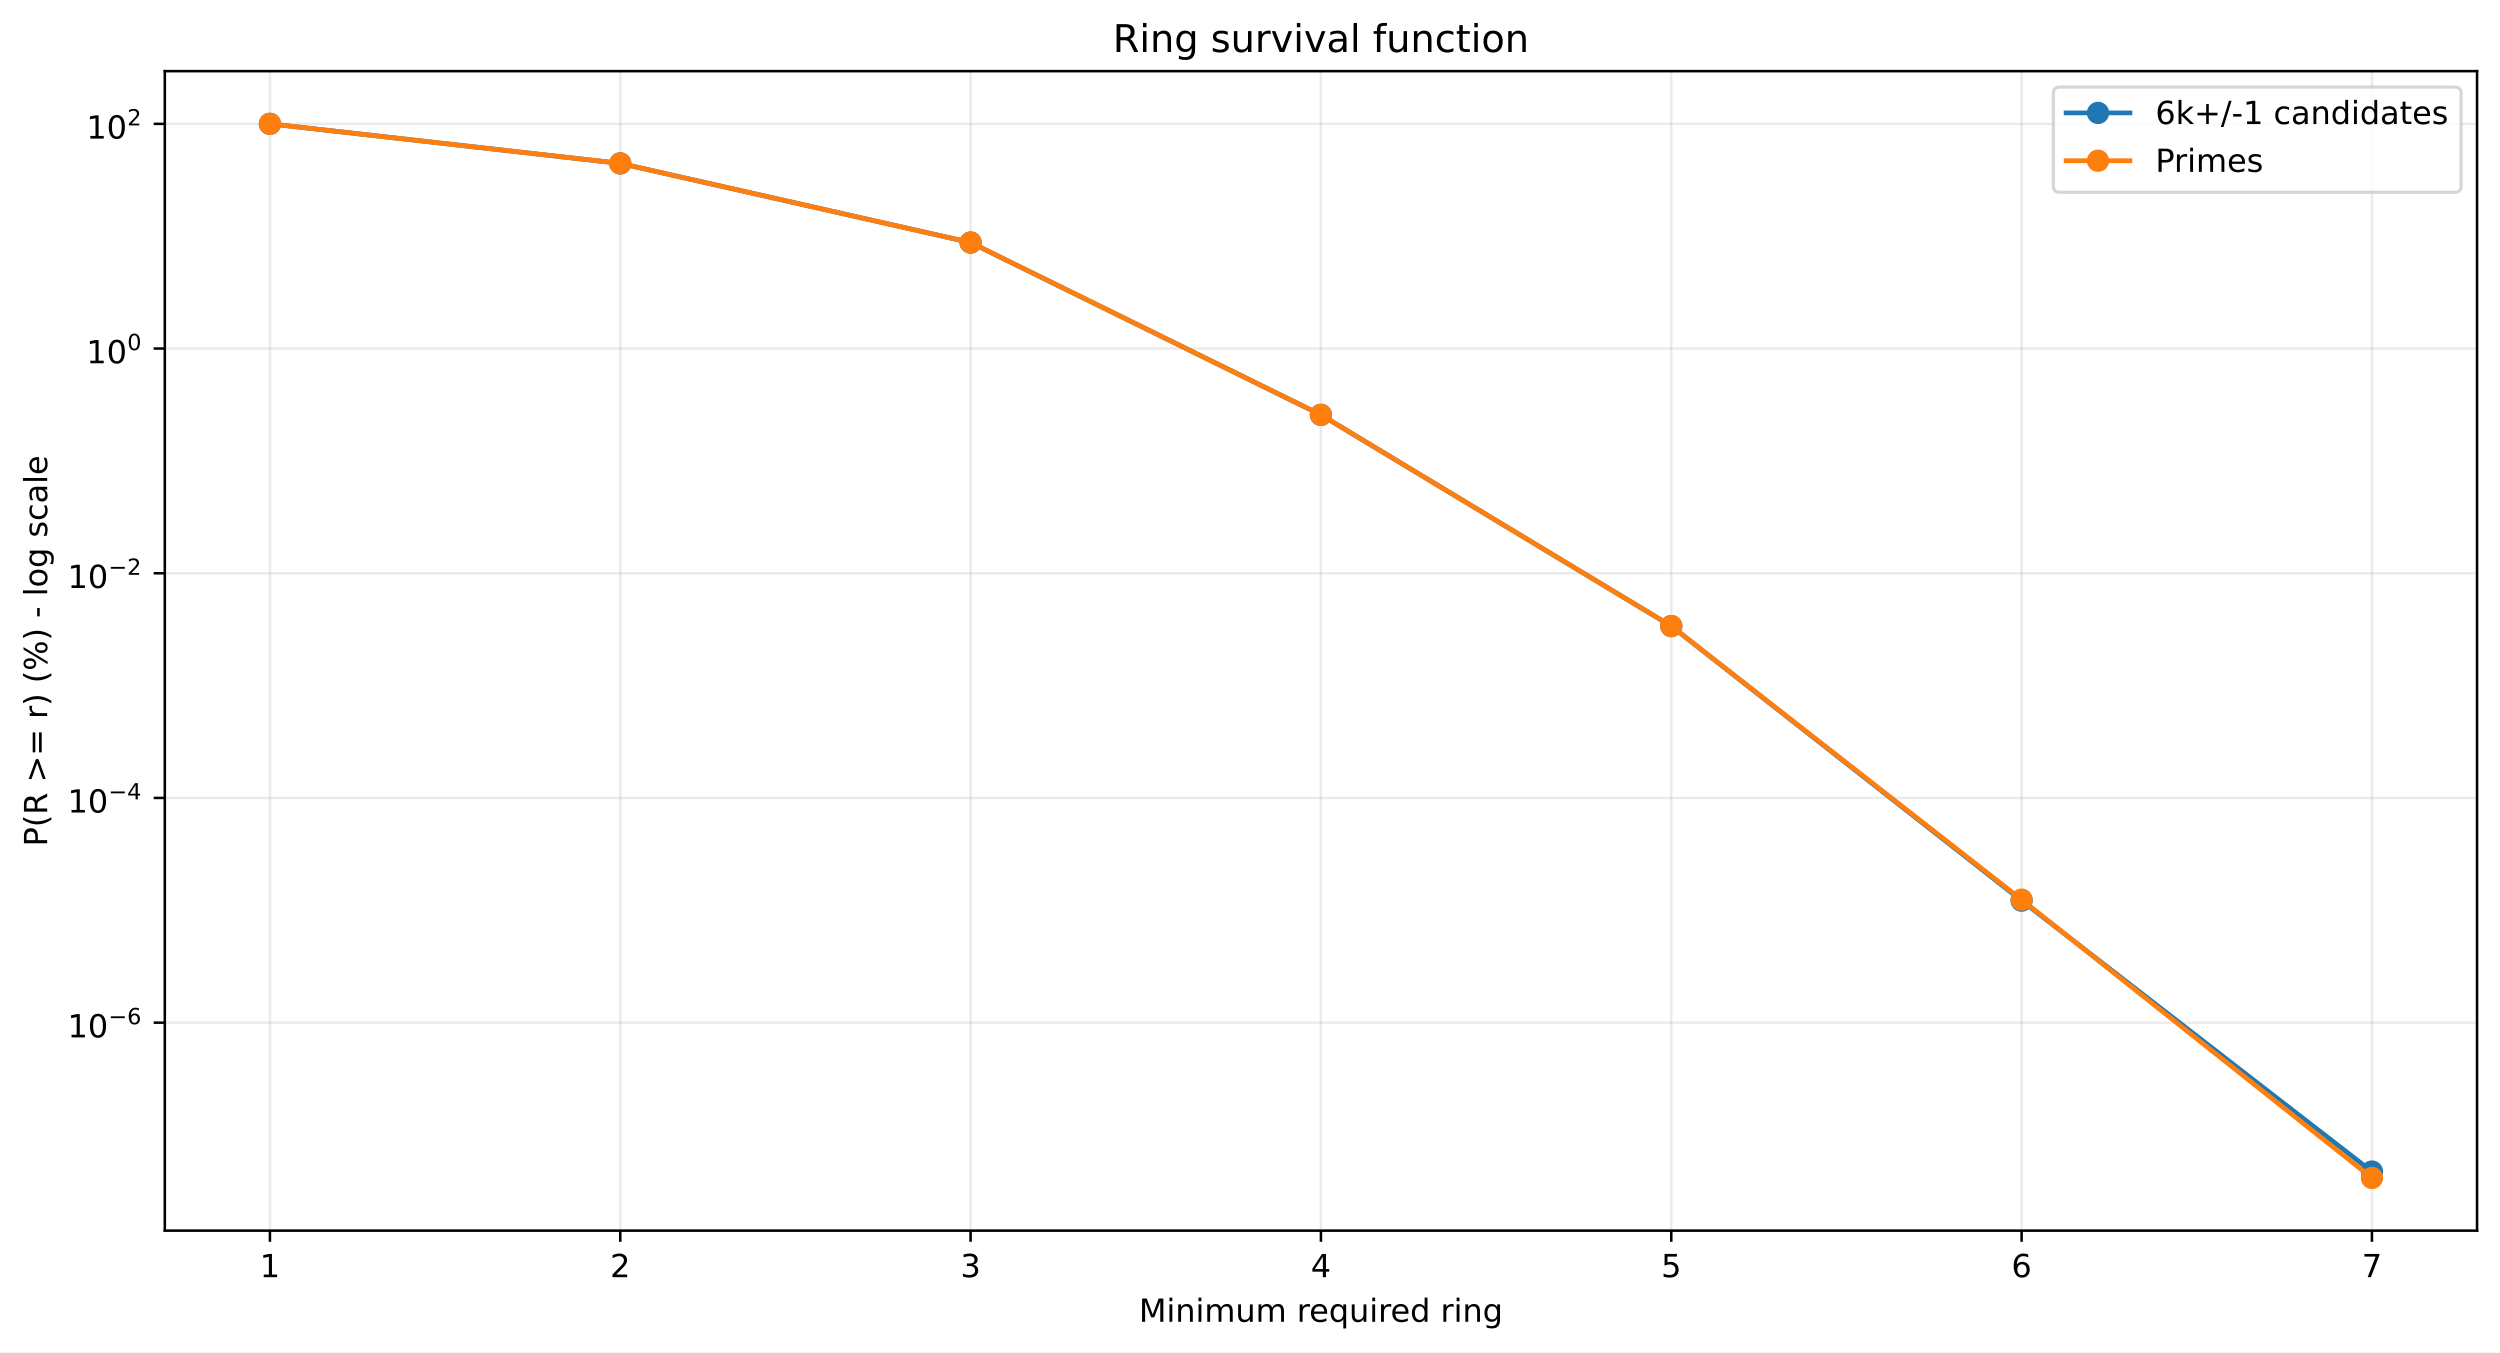
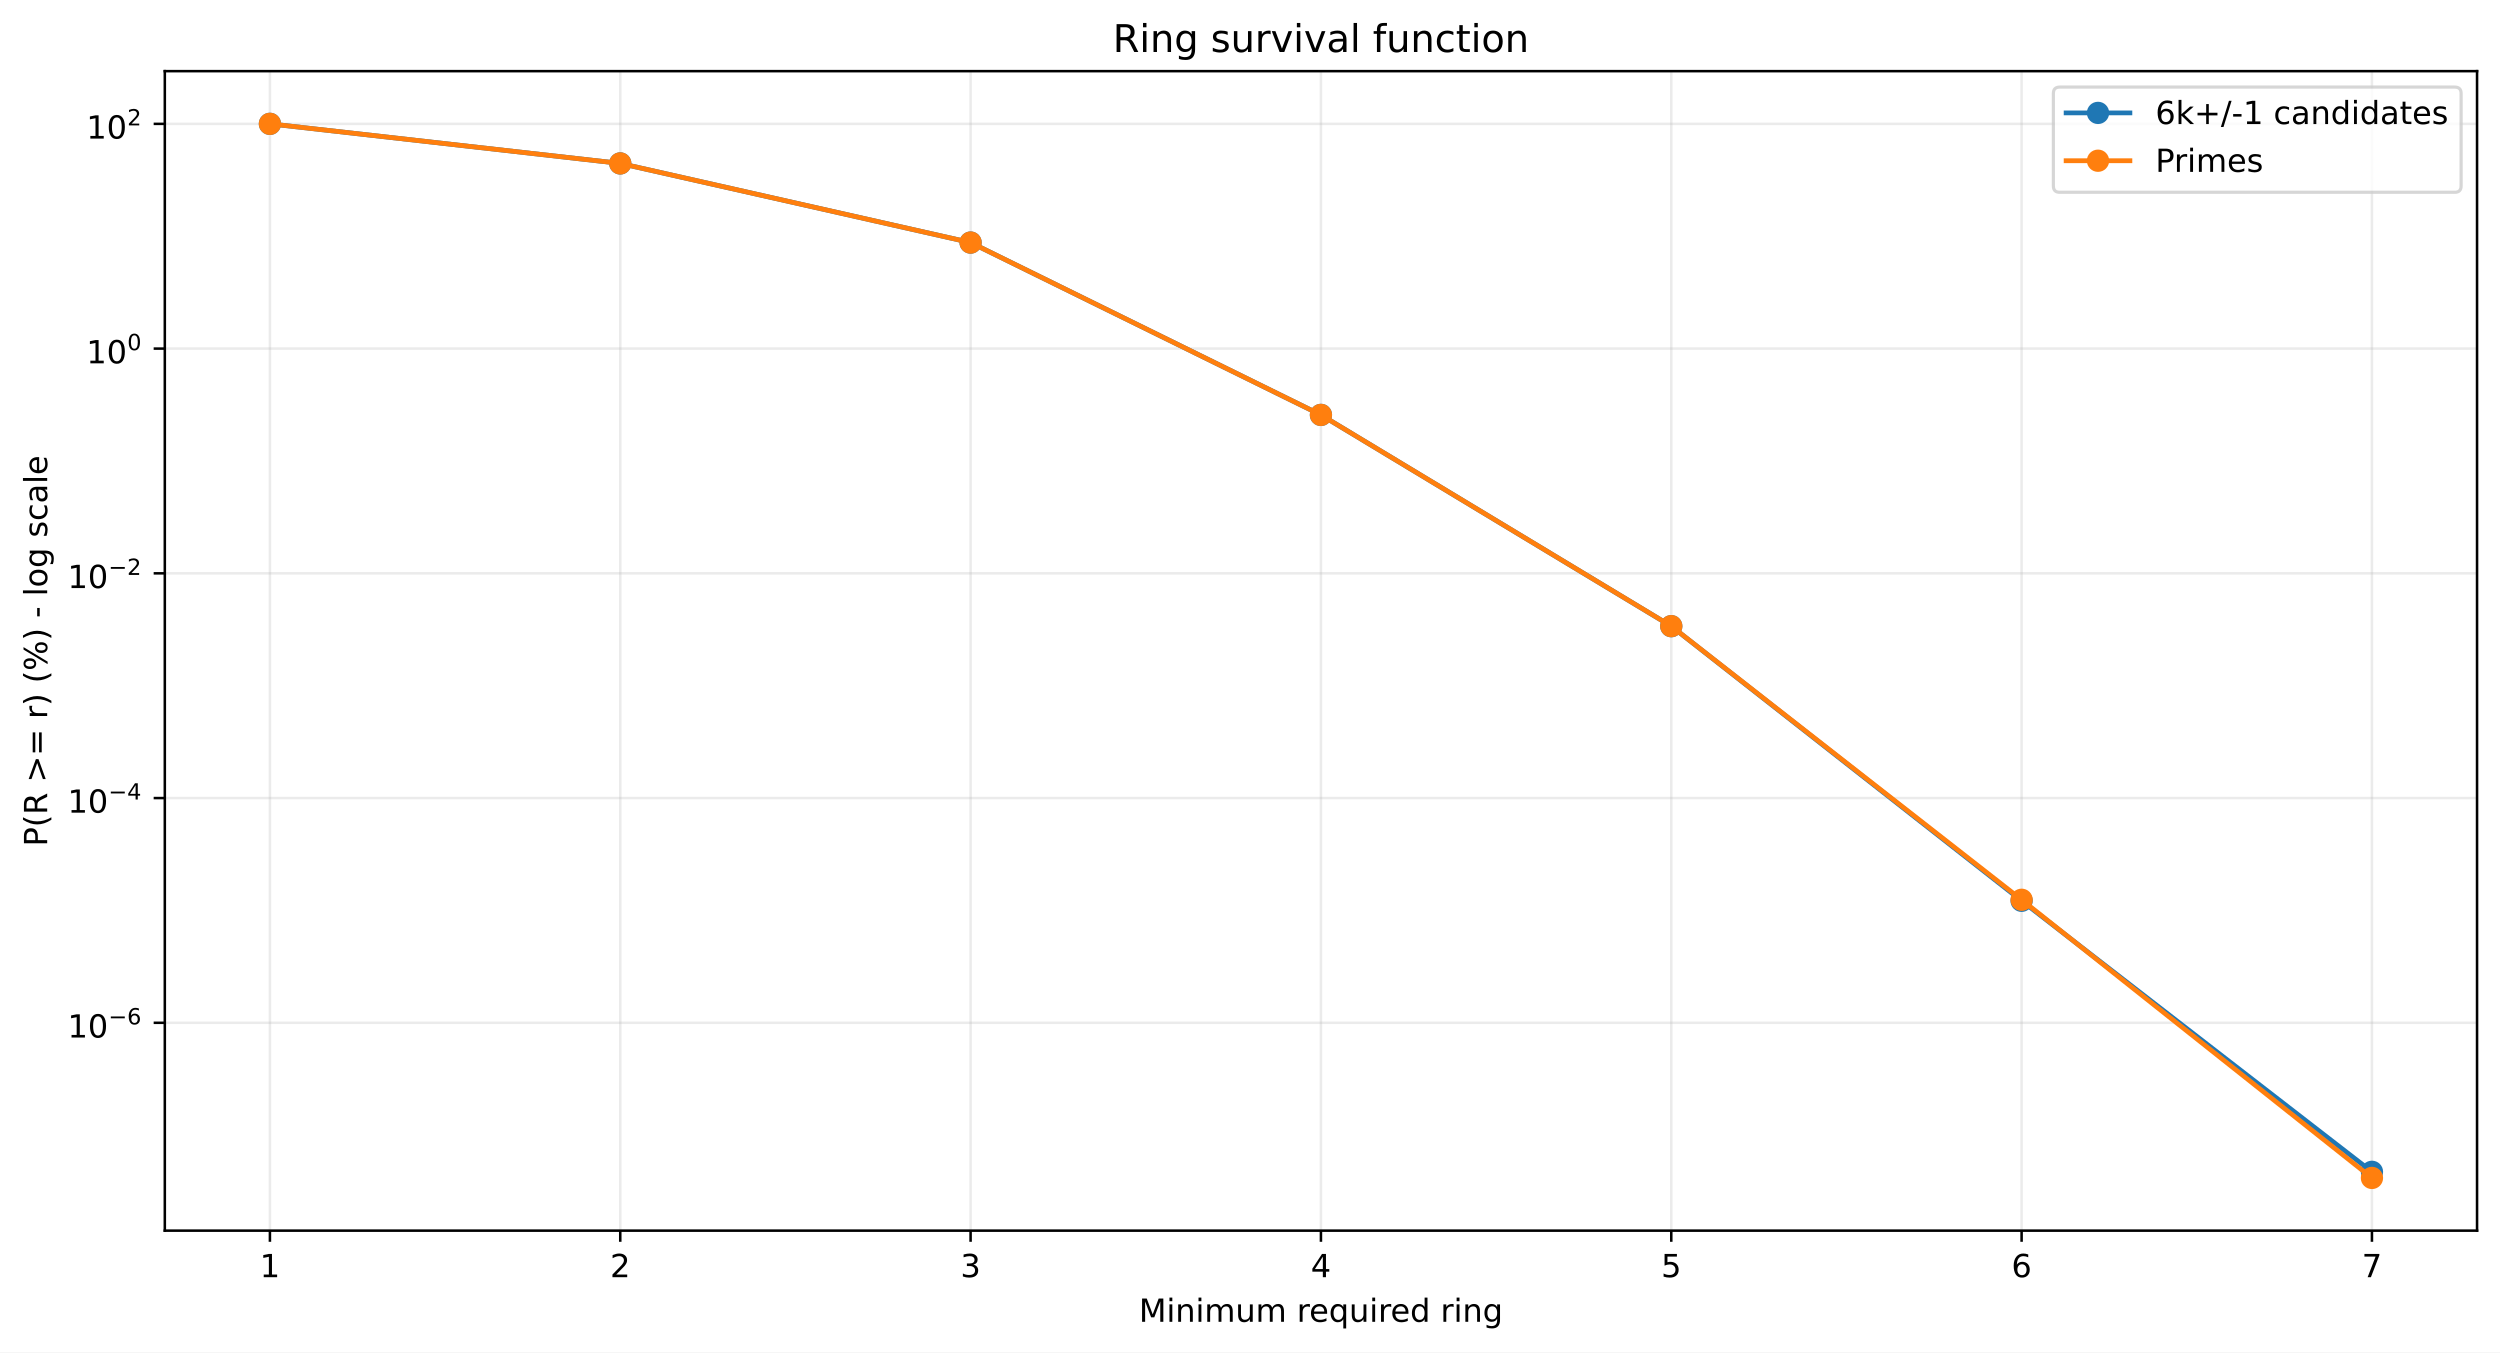
<svg xmlns="http://www.w3.org/2000/svg" xmlns:xlink="http://www.w3.org/1999/xlink" width="784.218pt" height="424.237pt" viewBox="0 0 784.218 424.237" version="1.1">
  <defs>
    <style type="text/css">*{stroke-linejoin: round; stroke-linecap: butt}</style>
  </defs>
  <g id="figure_1">
    <g id="patch_1">
      <path d="M 0 424.237  L 784.218 424.237  L 784.218 0  L 0 0  z " style="fill: #ffffff" />
    </g>
    <g id="axes_1">
      <g id="patch_2">
        <path d="M 51.701 386.036  L 777.018 386.036  L 777.018 22.318  L 51.701 22.318  z " style="fill: #ffffff" />
      </g>
      <g id="matplotlib.axis_1">
        <g id="xtick_1">
          <g id="line2d_1">
-             <path d="M 84.67 386.036  L 84.67 22.318  " clip-path="url(#p237fd4031b)" style="fill: none; stroke: #b0b0b0; stroke-opacity: 0.25; stroke-width: 0.8; stroke-linecap: square" />
+             <path d="M 84.67 386.036  L 84.67 22.318  " clip-path="url(#peb560c447e)" style="fill: none; stroke: #b0b0b0; stroke-opacity: 0.25; stroke-width: 0.8; stroke-linecap: square" />
          </g>
          <g id="line2d_2">
            <defs>
-               <path id="m42ac9022f6" d="M 0 0  L 0 3.5  " style="stroke: #000000; stroke-width: 0.8" />
+               <path id="maecd2354e5" d="M 0 0  L 0 3.5  " style="stroke: #000000; stroke-width: 0.8" />
            </defs>
            <g>
-               <use xlink:href="#m42ac9022f6" x="84.67" y="386.036" style="stroke: #000000; stroke-width: 0.8" />
+               <use xlink:href="#maecd2354e5" x="84.67" y="386.036" style="stroke: #000000; stroke-width: 0.8" />
            </g>
          </g>
          <g id="text_1">
            <g transform="translate(81.48852 400.6334) scale(0.1 -0.1)">
              <defs>
                <path id="DejaVuSans-14" d="M 794 531  L 1825 531  L 1825 4091  L 703 3866  L 703 4441  L 1819 4666  L 2450 4666  L 2450 531  L 3481 531  L 3481 0  L 794 0  L 794 531  z " transform="scale(0.015625)" />
              </defs>
              <use xlink:href="#DejaVuSans-14" />
            </g>
          </g>
        </g>
        <g id="xtick_2">
          <g id="line2d_3">
-             <path d="M 194.566 386.036  L 194.566 22.318  " clip-path="url(#p237fd4031b)" style="fill: none; stroke: #b0b0b0; stroke-opacity: 0.25; stroke-width: 0.8; stroke-linecap: square" />
+             <path d="M 194.566 386.036  L 194.566 22.318  " clip-path="url(#peb560c447e)" style="fill: none; stroke: #b0b0b0; stroke-opacity: 0.25; stroke-width: 0.8; stroke-linecap: square" />
          </g>
          <g id="line2d_4">
            <g>
-               <use xlink:href="#m42ac9022f6" x="194.566" y="386.036" style="stroke: #000000; stroke-width: 0.8" />
+               <use xlink:href="#maecd2354e5" x="194.566" y="386.036" style="stroke: #000000; stroke-width: 0.8" />
            </g>
          </g>
          <g id="text_2">
            <g transform="translate(191.3851 400.6334) scale(0.1 -0.1)">
              <defs>
                <path id="DejaVuSans-15" d="M 1228 531  L 3431 531  L 3431 0  L 469 0  L 469 531  Q 828 903 1448 1529  Q 2069 2156 2228 2338  Q 2531 2678 2651 2914  Q 2772 3150 2772 3378  Q 2772 3750 2511 3984  Q 2250 4219 1831 4219  Q 1534 4219 1204 4116  Q 875 4013 500 3803  L 500 4441  Q 881 4594 1212 4672  Q 1544 4750 1819 4750  Q 2544 4750 2975 4387  Q 3406 4025 3406 3419  Q 3406 3131 3298 2873  Q 3191 2616 2906 2266  Q 2828 2175 2409 1742  Q 1991 1309 1228 531  z " transform="scale(0.015625)" />
              </defs>
              <use xlink:href="#DejaVuSans-15" />
            </g>
          </g>
        </g>
        <g id="xtick_3">
          <g id="line2d_5">
-             <path d="M 304.463 386.036  L 304.463 22.318  " clip-path="url(#p237fd4031b)" style="fill: none; stroke: #b0b0b0; stroke-opacity: 0.25; stroke-width: 0.8; stroke-linecap: square" />
+             <path d="M 304.463 386.036  L 304.463 22.318  " clip-path="url(#peb560c447e)" style="fill: none; stroke: #b0b0b0; stroke-opacity: 0.25; stroke-width: 0.8; stroke-linecap: square" />
          </g>
          <g id="line2d_6">
            <g>
-               <use xlink:href="#m42ac9022f6" x="304.463" y="386.036" style="stroke: #000000; stroke-width: 0.8" />
+               <use xlink:href="#maecd2354e5" x="304.463" y="386.036" style="stroke: #000000; stroke-width: 0.8" />
            </g>
          </g>
          <g id="text_3">
            <g transform="translate(301.2817 400.6334) scale(0.1 -0.1)">
              <defs>
                <path id="DejaVuSans-16" d="M 2597 2516  Q 3050 2419 3304 2112  Q 3559 1806 3559 1356  Q 3559 666 3084 287  Q 2609 -91 1734 -91  Q 1441 -91 1130 -33  Q 819 25 488 141  L 488 750  Q 750 597 1062 519  Q 1375 441 1716 441  Q 2309 441 2620 675  Q 2931 909 2931 1356  Q 2931 1769 2642 2001  Q 2353 2234 1838 2234  L 1294 2234  L 1294 2753  L 1863 2753  Q 2328 2753 2575 2939  Q 2822 3125 2822 3475  Q 2822 3834 2567 4026  Q 2313 4219 1838 4219  Q 1578 4219 1281 4162  Q 984 4106 628 3988  L 628 4550  Q 988 4650 1302 4700  Q 1616 4750 1894 4750  Q 2613 4750 3031 4423  Q 3450 4097 3450 3541  Q 3450 3153 3228 2886  Q 3006 2619 2597 2516  z " transform="scale(0.015625)" />
              </defs>
              <use xlink:href="#DejaVuSans-16" />
            </g>
          </g>
        </g>
        <g id="xtick_4">
          <g id="line2d_7">
-             <path d="M 414.36 386.036  L 414.36 22.318  " clip-path="url(#p237fd4031b)" style="fill: none; stroke: #b0b0b0; stroke-opacity: 0.25; stroke-width: 0.8; stroke-linecap: square" />
+             <path d="M 414.36 386.036  L 414.36 22.318  " clip-path="url(#peb560c447e)" style="fill: none; stroke: #b0b0b0; stroke-opacity: 0.25; stroke-width: 0.8; stroke-linecap: square" />
          </g>
          <g id="line2d_8">
            <g>
-               <use xlink:href="#m42ac9022f6" x="414.36" y="386.036" style="stroke: #000000; stroke-width: 0.8" />
+               <use xlink:href="#maecd2354e5" x="414.36" y="386.036" style="stroke: #000000; stroke-width: 0.8" />
            </g>
          </g>
          <g id="text_4">
            <g transform="translate(411.1784 400.6334) scale(0.1 -0.1)">
              <defs>
                <path id="DejaVuSans-17" d="M 2419 4116  L 825 1625  L 2419 1625  L 2419 4116  z M 2253 4666  L 3047 4666  L 3047 1625  L 3713 1625  L 3713 1100  L 3047 1100  L 3047 0  L 2419 0  L 2419 1100  L 313 1100  L 313 1709  L 2253 4666  z " transform="scale(0.015625)" />
              </defs>
              <use xlink:href="#DejaVuSans-17" />
            </g>
          </g>
        </g>
        <g id="xtick_5">
          <g id="line2d_9">
-             <path d="M 524.256 386.036  L 524.256 22.318  " clip-path="url(#p237fd4031b)" style="fill: none; stroke: #b0b0b0; stroke-opacity: 0.25; stroke-width: 0.8; stroke-linecap: square" />
+             <path d="M 524.256 386.036  L 524.256 22.318  " clip-path="url(#peb560c447e)" style="fill: none; stroke: #b0b0b0; stroke-opacity: 0.25; stroke-width: 0.8; stroke-linecap: square" />
          </g>
          <g id="line2d_10">
            <g>
-               <use xlink:href="#m42ac9022f6" x="524.256" y="386.036" style="stroke: #000000; stroke-width: 0.8" />
+               <use xlink:href="#maecd2354e5" x="524.256" y="386.036" style="stroke: #000000; stroke-width: 0.8" />
            </g>
          </g>
          <g id="text_5">
            <g transform="translate(521.075 400.6334) scale(0.1 -0.1)">
              <defs>
                <path id="DejaVuSans-18" d="M 691 4666  L 3169 4666  L 3169 4134  L 1269 4134  L 1269 2991  Q 1406 3038 1543 3061  Q 1681 3084 1819 3084  Q 2600 3084 3056 2656  Q 3513 2228 3513 1497  Q 3513 744 3044 326  Q 2575 -91 1722 -91  Q 1428 -91 1123 -41  Q 819 9 494 109  L 494 744  Q 775 591 1075 516  Q 1375 441 1709 441  Q 2250 441 2565 725  Q 2881 1009 2881 1497  Q 2881 1984 2565 2268  Q 2250 2553 1709 2553  Q 1456 2553 1204 2497  Q 953 2441 691 2322  L 691 4666  z " transform="scale(0.015625)" />
              </defs>
              <use xlink:href="#DejaVuSans-18" />
            </g>
          </g>
        </g>
        <g id="xtick_6">
          <g id="line2d_11">
-             <path d="M 634.153 386.036  L 634.153 22.318  " clip-path="url(#p237fd4031b)" style="fill: none; stroke: #b0b0b0; stroke-opacity: 0.25; stroke-width: 0.8; stroke-linecap: square" />
+             <path d="M 634.153 386.036  L 634.153 22.318  " clip-path="url(#peb560c447e)" style="fill: none; stroke: #b0b0b0; stroke-opacity: 0.25; stroke-width: 0.8; stroke-linecap: square" />
          </g>
          <g id="line2d_12">
            <g>
-               <use xlink:href="#m42ac9022f6" x="634.153" y="386.036" style="stroke: #000000; stroke-width: 0.8" />
+               <use xlink:href="#maecd2354e5" x="634.153" y="386.036" style="stroke: #000000; stroke-width: 0.8" />
            </g>
          </g>
          <g id="text_6">
            <g transform="translate(630.9716 400.6334) scale(0.1 -0.1)">
              <defs>
                <path id="DejaVuSans-19" d="M 2113 2584  Q 1688 2584 1439 2293  Q 1191 2003 1191 1497  Q 1191 994 1439 701  Q 1688 409 2113 409  Q 2538 409 2786 701  Q 3034 994 3034 1497  Q 3034 2003 2786 2293  Q 2538 2584 2113 2584  z M 3366 4563  L 3366 3988  Q 3128 4100 2886 4159  Q 2644 4219 2406 4219  Q 1781 4219 1451 3797  Q 1122 3375 1075 2522  Q 1259 2794 1537 2939  Q 1816 3084 2150 3084  Q 2853 3084 3261 2657  Q 3669 2231 3669 1497  Q 3669 778 3244 343  Q 2819 -91 2113 -91  Q 1303 -91 875 529  Q 447 1150 447 2328  Q 447 3434 972 4092  Q 1497 4750 2381 4750  Q 2619 4750 2861 4703  Q 3103 4656 3366 4563  z " transform="scale(0.015625)" />
              </defs>
              <use xlink:href="#DejaVuSans-19" />
            </g>
          </g>
        </g>
        <g id="xtick_7">
          <g id="line2d_13">
-             <path d="M 744.049 386.036  L 744.049 22.318  " clip-path="url(#p237fd4031b)" style="fill: none; stroke: #b0b0b0; stroke-opacity: 0.25; stroke-width: 0.8; stroke-linecap: square" />
+             <path d="M 744.049 386.036  L 744.049 22.318  " clip-path="url(#peb560c447e)" style="fill: none; stroke: #b0b0b0; stroke-opacity: 0.25; stroke-width: 0.8; stroke-linecap: square" />
          </g>
          <g id="line2d_14">
            <g>
-               <use xlink:href="#m42ac9022f6" x="744.049" y="386.036" style="stroke: #000000; stroke-width: 0.8" />
+               <use xlink:href="#maecd2354e5" x="744.049" y="386.036" style="stroke: #000000; stroke-width: 0.8" />
            </g>
          </g>
          <g id="text_7">
            <g transform="translate(740.8682 400.6334) scale(0.1 -0.1)">
              <defs>
                <path id="DejaVuSans-1a" d="M 525 4666  L 3525 4666  L 3525 4397  L 1831 0  L 1172 0  L 2766 4134  L 525 4134  L 525 4666  z " transform="scale(0.015625)" />
              </defs>
              <use xlink:href="#DejaVuSans-1a" />
            </g>
          </g>
        </g>
        <g id="text_8">
          <g transform="translate(357.2737 414.6342) scale(0.1 -0.1)">
            <defs>
              <path id="DejaVuSans-30" d="M 628 4666  L 1569 4666  L 2759 1491  L 3956 4666  L 4897 4666  L 4897 0  L 4281 0  L 4281 4097  L 3078 897  L 2444 897  L 1241 4097  L 1241 0  L 628 0  L 628 4666  z " transform="scale(0.015625)" />
              <path id="DejaVuSans-4c" d="M 603 3500  L 1178 3500  L 1178 0  L 603 0  L 603 3500  z M 603 4863  L 1178 4863  L 1178 4134  L 603 4134  L 603 4863  z " transform="scale(0.015625)" />
              <path id="DejaVuSans-51" d="M 3513 2113  L 3513 0  L 2938 0  L 2938 2094  Q 2938 2591 2744 2837  Q 2550 3084 2163 3084  Q 1697 3084 1428 2787  Q 1159 2491 1159 1978  L 1159 0  L 581 0  L 581 3500  L 1159 3500  L 1159 2956  Q 1366 3272 1645 3428  Q 1925 3584 2291 3584  Q 2894 3584 3203 3211  Q 3513 2838 3513 2113  z " transform="scale(0.015625)" />
              <path id="DejaVuSans-50" d="M 3328 2828  Q 3544 3216 3844 3400  Q 4144 3584 4550 3584  Q 5097 3584 5394 3201  Q 5691 2819 5691 2113  L 5691 0  L 5113 0  L 5113 2094  Q 5113 2597 4934 2840  Q 4756 3084 4391 3084  Q 3944 3084 3684 2787  Q 3425 2491 3425 1978  L 3425 0  L 2847 0  L 2847 2094  Q 2847 2600 2669 2842  Q 2491 3084 2119 3084  Q 1678 3084 1418 2786  Q 1159 2488 1159 1978  L 1159 0  L 581 0  L 581 3500  L 1159 3500  L 1159 2956  Q 1356 3278 1631 3431  Q 1906 3584 2284 3584  Q 2666 3584 2933 3390  Q 3200 3197 3328 2828  z " transform="scale(0.015625)" />
              <path id="DejaVuSans-58" d="M 544 1381  L 544 3500  L 1119 3500  L 1119 1403  Q 1119 906 1312 657  Q 1506 409 1894 409  Q 2359 409 2629 706  Q 2900 1003 2900 1516  L 2900 3500  L 3475 3500  L 3475 0  L 2900 0  L 2900 538  Q 2691 219 2414 64  Q 2138 -91 1772 -91  Q 1169 -91 856 284  Q 544 659 544 1381  z M 1991 3584  L 1991 3584  z " transform="scale(0.015625)" />
              <path id="DejaVuSans-3" transform="scale(0.015625)" />
              <path id="DejaVuSans-55" d="M 2631 2963  Q 2534 3019 2420 3045  Q 2306 3072 2169 3072  Q 1681 3072 1420 2755  Q 1159 2438 1159 1844  L 1159 0  L 581 0  L 581 3500  L 1159 3500  L 1159 2956  Q 1341 3275 1631 3429  Q 1922 3584 2338 3584  Q 2397 3584 2469 3576  Q 2541 3569 2628 3553  L 2631 2963  z " transform="scale(0.015625)" />
              <path id="DejaVuSans-48" d="M 3597 1894  L 3597 1613  L 953 1613  Q 991 1019 1311 708  Q 1631 397 2203 397  Q 2534 397 2845 478  Q 3156 559 3463 722  L 3463 178  Q 3153 47 2828 -22  Q 2503 -91 2169 -91  Q 1331 -91 842 396  Q 353 884 353 1716  Q 353 2575 817 3079  Q 1281 3584 2069 3584  Q 2775 3584 3186 3129  Q 3597 2675 3597 1894  z M 3022 2063  Q 3016 2534 2758 2815  Q 2500 3097 2075 3097  Q 1594 3097 1305 2825  Q 1016 2553 972 2059  L 3022 2063  z " transform="scale(0.015625)" />
              <path id="DejaVuSans-54" d="M 947 1747  Q 947 1113 1208 752  Q 1469 391 1925 391  Q 2381 391 2643 752  Q 2906 1113 2906 1747  Q 2906 2381 2643 2742  Q 2381 3103 1925 3103  Q 1469 3103 1208 2742  Q 947 2381 947 1747  z M 2906 525  Q 2725 213 2448 61  Q 2172 -91 1784 -91  Q 1150 -91 751 415  Q 353 922 353 1747  Q 353 2572 751 3078  Q 1150 3584 1784 3584  Q 2172 3584 2448 3432  Q 2725 3281 2906 2969  L 2906 3500  L 3481 3500  L 3481 -1331  L 2906 -1331  L 2906 525  z " transform="scale(0.015625)" />
              <path id="DejaVuSans-47" d="M 2906 2969  L 2906 4863  L 3481 4863  L 3481 0  L 2906 0  L 2906 525  Q 2725 213 2448 61  Q 2172 -91 1784 -91  Q 1150 -91 751 415  Q 353 922 353 1747  Q 353 2572 751 3078  Q 1150 3584 1784 3584  Q 2172 3584 2448 3432  Q 2725 3281 2906 2969  z M 947 1747  Q 947 1113 1208 752  Q 1469 391 1925 391  Q 2381 391 2643 752  Q 2906 1113 2906 1747  Q 2906 2381 2643 2742  Q 2381 3103 1925 3103  Q 1469 3103 1208 2742  Q 947 2381 947 1747  z " transform="scale(0.015625)" />
              <path id="DejaVuSans-4a" d="M 2906 1791  Q 2906 2416 2648 2759  Q 2391 3103 1925 3103  Q 1463 3103 1205 2759  Q 947 2416 947 1791  Q 947 1169 1205 825  Q 1463 481 1925 481  Q 2391 481 2648 825  Q 2906 1169 2906 1791  z M 3481 434  Q 3481 -459 3084 -895  Q 2688 -1331 1869 -1331  Q 1566 -1331 1297 -1286  Q 1028 -1241 775 -1147  L 775 -588  Q 1028 -725 1275 -790  Q 1522 -856 1778 -856  Q 2344 -856 2625 -561  Q 2906 -266 2906 331  L 2906 616  Q 2728 306 2450 153  Q 2172 0 1784 0  Q 1141 0 747 490  Q 353 981 353 1791  Q 353 2603 747 3093  Q 1141 3584 1784 3584  Q 2172 3584 2450 3431  Q 2728 3278 2906 2969  L 2906 3500  L 3481 3500  L 3481 434  z " transform="scale(0.015625)" />
            </defs>
            <use xlink:href="#DejaVuSans-30" />
            <use xlink:href="#DejaVuSans-4c" transform="translate(86.28125 0)" />
            <use xlink:href="#DejaVuSans-51" transform="translate(114.0625 0)" />
            <use xlink:href="#DejaVuSans-4c" transform="translate(177.4375 0)" />
            <use xlink:href="#DejaVuSans-50" transform="translate(205.2188 0)" />
            <use xlink:href="#DejaVuSans-58" transform="translate(302.625 0)" />
            <use xlink:href="#DejaVuSans-50" transform="translate(366 0)" />
            <use xlink:href="#DejaVuSans-3" transform="translate(463.4062 0)" />
            <use xlink:href="#DejaVuSans-55" transform="translate(495.1875 0)" />
            <use xlink:href="#DejaVuSans-48" transform="translate(534.0938 0)" />
            <use xlink:href="#DejaVuSans-54" transform="translate(595.625 0)" />
            <use xlink:href="#DejaVuSans-58" transform="translate(659.1094 0)" />
            <use xlink:href="#DejaVuSans-4c" transform="translate(722.4844 0)" />
            <use xlink:href="#DejaVuSans-55" transform="translate(750.2656 0)" />
            <use xlink:href="#DejaVuSans-48" transform="translate(789.1719 0)" />
            <use xlink:href="#DejaVuSans-47" transform="translate(850.7031 0)" />
            <use xlink:href="#DejaVuSans-3" transform="translate(914.1875 0)" />
            <use xlink:href="#DejaVuSans-55" transform="translate(945.9688 0)" />
            <use xlink:href="#DejaVuSans-4c" transform="translate(987.0781 0)" />
            <use xlink:href="#DejaVuSans-51" transform="translate(1014.859 0)" />
            <use xlink:href="#DejaVuSans-4a" transform="translate(1078.234 0)" />
          </g>
        </g>
      </g>
      <g id="matplotlib.axis_2">
        <g id="ytick_1">
          <g id="line2d_15">
-             <path d="M 51.701 320.794  L 777.018 320.794  " clip-path="url(#p237fd4031b)" style="fill: none; stroke: #b0b0b0; stroke-opacity: 0.25; stroke-width: 0.8; stroke-linecap: square" />
+             <path d="M 51.701 320.841  L 777.018 320.841  " clip-path="url(#peb560c447e)" style="fill: none; stroke: #b0b0b0; stroke-opacity: 0.25; stroke-width: 0.8; stroke-linecap: square" />
          </g>
          <g id="line2d_16">
            <defs>
-               <path id="mc2fa65ae5a" d="M 0 0  L -3.5 0  " style="stroke: #000000; stroke-width: 0.8" />
+               <path id="md848cb8bb7" d="M 0 0  L -3.5 0  " style="stroke: #000000; stroke-width: 0.8" />
            </defs>
            <g>
-               <use xlink:href="#mc2fa65ae5a" x="51.701" y="320.794" style="stroke: #000000; stroke-width: 0.8" />
+               <use xlink:href="#md848cb8bb7" x="51.701" y="320.841" style="stroke: #000000; stroke-width: 0.8" />
            </g>
          </g>
          <g id="text_9">
-             <g transform="translate(21.20078 325.4943) scale(0.1 -0.1)">
+             <g transform="translate(21.20078 325.5412) scale(0.1 -0.1)">
              <defs>
                <path id="DejaVuSans-13" d="M 2034 4250  Q 1547 4250 1301 3770  Q 1056 3291 1056 2328  Q 1056 1369 1301 889  Q 1547 409 2034 409  Q 2525 409 2770 889  Q 3016 1369 3016 2328  Q 3016 3291 2770 3770  Q 2525 4250 2034 4250  z M 2034 4750  Q 2819 4750 3233 4129  Q 3647 3509 3647 2328  Q 3647 1150 3233 529  Q 2819 -91 2034 -91  Q 1250 -91 836 529  Q 422 1150 422 2328  Q 422 3509 836 4129  Q 1250 4750 2034 4750  z " transform="scale(0.015625)" />
                <path id="DejaVuSans-c9c" d="M 678 2272  L 4684 2272  L 4684 1741  L 678 1741  L 678 2272  z " transform="scale(0.015625)" />
              </defs>
              <use xlink:href="#DejaVuSans-14" transform="translate(0 0.746875)" />
              <use xlink:href="#DejaVuSans-13" transform="translate(63.62305 0.746875)" />
              <use xlink:href="#DejaVuSans-c9c" transform="translate(128.2031 42.04688) scale(0.7)" />
              <use xlink:href="#DejaVuSans-19" transform="translate(186.8555 42.04688) scale(0.7)" />
            </g>
          </g>
        </g>
        <g id="ytick_2">
          <g id="line2d_17">
-             <path d="M 51.701 250.308  L 777.018 250.308  " clip-path="url(#p237fd4031b)" style="fill: none; stroke: #b0b0b0; stroke-opacity: 0.25; stroke-width: 0.8; stroke-linecap: square" />
+             <path d="M 51.701 250.344  L 777.018 250.344  " clip-path="url(#peb560c447e)" style="fill: none; stroke: #b0b0b0; stroke-opacity: 0.25; stroke-width: 0.8; stroke-linecap: square" />
          </g>
          <g id="line2d_18">
            <g>
-               <use xlink:href="#mc2fa65ae5a" x="51.701" y="250.308" style="stroke: #000000; stroke-width: 0.8" />
+               <use xlink:href="#md848cb8bb7" x="51.701" y="250.344" style="stroke: #000000; stroke-width: 0.8" />
            </g>
          </g>
          <g id="text_10">
-             <g transform="translate(21.20078 254.9584) scale(0.1 -0.1)">
+             <g transform="translate(21.20078 254.9936) scale(0.1 -0.1)">
              <use xlink:href="#DejaVuSans-14" transform="translate(0 0.665625)" />
              <use xlink:href="#DejaVuSans-13" transform="translate(63.62305 0.665625)" />
              <use xlink:href="#DejaVuSans-c9c" transform="translate(128.2031 41.96563) scale(0.7)" />
              <use xlink:href="#DejaVuSans-17" transform="translate(186.8555 41.96563) scale(0.7)" />
            </g>
          </g>
        </g>
        <g id="ytick_3">
          <g id="line2d_19">
-             <path d="M 51.701 179.823  L 777.018 179.823  " clip-path="url(#p237fd4031b)" style="fill: none; stroke: #b0b0b0; stroke-opacity: 0.25; stroke-width: 0.8; stroke-linecap: square" />
+             <path d="M 51.701 179.846  L 777.018 179.846  " clip-path="url(#peb560c447e)" style="fill: none; stroke: #b0b0b0; stroke-opacity: 0.25; stroke-width: 0.8; stroke-linecap: square" />
          </g>
          <g id="line2d_20">
            <g>
-               <use xlink:href="#mc2fa65ae5a" x="51.701" y="179.823" style="stroke: #000000; stroke-width: 0.8" />
+               <use xlink:href="#md848cb8bb7" x="51.701" y="179.846" style="stroke: #000000; stroke-width: 0.8" />
            </g>
          </g>
          <g id="text_11">
-             <g transform="translate(21.20078 184.5225) scale(0.1 -0.1)">
+             <g transform="translate(21.20078 184.546) scale(0.1 -0.1)">
              <use xlink:href="#DejaVuSans-14" transform="translate(0 0.746875)" />
              <use xlink:href="#DejaVuSans-13" transform="translate(63.62305 0.746875)" />
              <use xlink:href="#DejaVuSans-c9c" transform="translate(128.2031 42.04688) scale(0.7)" />
              <use xlink:href="#DejaVuSans-15" transform="translate(186.8555 42.04688) scale(0.7)" />
            </g>
          </g>
        </g>
        <g id="ytick_4">
          <g id="line2d_21">
-             <path d="M 51.701 109.337  L 777.018 109.337  " clip-path="url(#p237fd4031b)" style="fill: none; stroke: #b0b0b0; stroke-opacity: 0.25; stroke-width: 0.8; stroke-linecap: square" />
+             <path d="M 51.701 109.348  L 777.018 109.348  " clip-path="url(#peb560c447e)" style="fill: none; stroke: #b0b0b0; stroke-opacity: 0.25; stroke-width: 0.8; stroke-linecap: square" />
          </g>
          <g id="line2d_22">
            <g>
-               <use xlink:href="#mc2fa65ae5a" x="51.701" y="109.337" style="stroke: #000000; stroke-width: 0.8" />
+               <use xlink:href="#md848cb8bb7" x="51.701" y="109.348" style="stroke: #000000; stroke-width: 0.8" />
            </g>
          </g>
          <g id="text_12">
-             <g transform="translate(27.10078 114.0366) scale(0.1 -0.1)">
+             <g transform="translate(27.10078 114.0483) scale(0.1 -0.1)">
              <use xlink:href="#DejaVuSans-14" transform="translate(0 0.746875)" />
              <use xlink:href="#DejaVuSans-13" transform="translate(63.62305 0.746875)" />
              <use xlink:href="#DejaVuSans-13" transform="translate(128.2031 42.04688) scale(0.7)" />
            </g>
          </g>
        </g>
        <g id="ytick_5">
          <g id="line2d_23">
-             <path d="M 51.701 38.851  L 777.018 38.851  " clip-path="url(#p237fd4031b)" style="fill: none; stroke: #b0b0b0; stroke-opacity: 0.25; stroke-width: 0.8; stroke-linecap: square" />
+             <path d="M 51.701 38.851  L 777.018 38.851  " clip-path="url(#peb560c447e)" style="fill: none; stroke: #b0b0b0; stroke-opacity: 0.25; stroke-width: 0.8; stroke-linecap: square" />
          </g>
          <g id="line2d_24">
            <g>
-               <use xlink:href="#mc2fa65ae5a" x="51.701" y="38.851" style="stroke: #000000; stroke-width: 0.8" />
+               <use xlink:href="#md848cb8bb7" x="51.701" y="38.851" style="stroke: #000000; stroke-width: 0.8" />
            </g>
          </g>
          <g id="text_13">
            <g transform="translate(27.10078 43.55075) scale(0.1 -0.1)">
              <use xlink:href="#DejaVuSans-14" transform="translate(0 0.746875)" />
              <use xlink:href="#DejaVuSans-13" transform="translate(63.62305 0.746875)" />
              <use xlink:href="#DejaVuSans-15" transform="translate(128.2031 42.04688) scale(0.7)" />
            </g>
          </g>
        </g>
        <g id="text_14">
          <g transform="translate(14.79844 265.4996) rotate(-90) scale(0.1 -0.1)">
            <defs>
              <path id="DejaVuSans-33" d="M 1259 4147  L 1259 2394  L 2053 2394  Q 2494 2394 2734 2622  Q 2975 2850 2975 3272  Q 2975 3691 2734 3919  Q 2494 4147 2053 4147  L 1259 4147  z M 628 4666  L 2053 4666  Q 2838 4666 3239 4311  Q 3641 3956 3641 3272  Q 3641 2581 3239 2228  Q 2838 1875 2053 1875  L 1259 1875  L 1259 0  L 628 0  L 628 4666  z " transform="scale(0.015625)" />
              <path id="DejaVuSans-b" d="M 1984 4856  Q 1566 4138 1362 3434  Q 1159 2731 1159 2009  Q 1159 1288 1364 580  Q 1569 -128 1984 -844  L 1484 -844  Q 1016 -109 783 600  Q 550 1309 550 2009  Q 550 2706 781 3412  Q 1013 4119 1484 4856  L 1984 4856  z " transform="scale(0.015625)" />
              <path id="DejaVuSans-35" d="M 2841 2188  Q 3044 2119 3236 1894  Q 3428 1669 3622 1275  L 4263 0  L 3584 0  L 2988 1197  Q 2756 1666 2539 1819  Q 2322 1972 1947 1972  L 1259 1972  L 1259 0  L 628 0  L 628 4666  L 2053 4666  Q 2853 4666 3247 4331  Q 3641 3997 3641 3322  Q 3641 2881 3436 2590  Q 3231 2300 2841 2188  z M 1259 4147  L 1259 2491  L 2053 2491  Q 2509 2491 2742 2702  Q 2975 2913 2975 3322  Q 2975 3731 2742 3939  Q 2509 4147 2053 4147  L 1259 4147  z " transform="scale(0.015625)" />
              <path id="DejaVuSans-21" d="M 678 3150  L 678 3719  L 4684 2266  L 4684 1747  L 678 294  L 678 863  L 3897 2003  L 678 3150  z " transform="scale(0.015625)" />
              <path id="DejaVuSans-20" d="M 678 2906  L 4684 2906  L 4684 2381  L 678 2381  L 678 2906  z M 678 1631  L 4684 1631  L 4684 1100  L 678 1100  L 678 1631  z " transform="scale(0.015625)" />
              <path id="DejaVuSans-c" d="M 513 4856  L 1013 4856  Q 1481 4119 1714 3412  Q 1947 2706 1947 2009  Q 1947 1309 1714 600  Q 1481 -109 1013 -844  L 513 -844  Q 928 -128 1133 580  Q 1338 1288 1338 2009  Q 1338 2731 1133 3434  Q 928 4138 513 4856  z " transform="scale(0.015625)" />
              <path id="DejaVuSans-8" d="M 4653 2053  Q 4381 2053 4226 1822  Q 4072 1591 4072 1178  Q 4072 772 4226 539  Q 4381 306 4653 306  Q 4919 306 5073 539  Q 5228 772 5228 1178  Q 5228 1588 5073 1820  Q 4919 2053 4653 2053  z M 4653 2450  Q 5147 2450 5437 2106  Q 5728 1763 5728 1178  Q 5728 594 5436 251  Q 5144 -91 4653 -91  Q 4153 -91 3862 251  Q 3572 594 3572 1178  Q 3572 1766 3864 2108  Q 4156 2450 4653 2450  z M 1428 4353  Q 1159 4353 1004 4120  Q 850 3888 850 3481  Q 850 3069 1003 2837  Q 1156 2606 1428 2606  Q 1700 2606 1854 2837  Q 2009 3069 2009 3481  Q 2009 3884 1853 4118  Q 1697 4353 1428 4353  z M 4250 4750  L 4750 4750  L 1831 -91  L 1331 -91  L 4250 4750  z M 1428 4750  Q 1922 4750 2215 4408  Q 2509 4066 2509 3481  Q 2509 2891 2217 2550  Q 1925 2209 1428 2209  Q 931 2209 642 2551  Q 353 2894 353 3481  Q 353 4063 643 4406  Q 934 4750 1428 4750  z " transform="scale(0.015625)" />
              <path id="DejaVuSans-10" d="M 313 2009  L 1997 2009  L 1997 1497  L 313 1497  L 313 2009  z " transform="scale(0.015625)" />
              <path id="DejaVuSans-4f" d="M 603 4863  L 1178 4863  L 1178 0  L 603 0  L 603 4863  z " transform="scale(0.015625)" />
              <path id="DejaVuSans-52" d="M 1959 3097  Q 1497 3097 1228 2736  Q 959 2375 959 1747  Q 959 1119 1226 758  Q 1494 397 1959 397  Q 2419 397 2687 759  Q 2956 1122 2956 1747  Q 2956 2369 2687 2733  Q 2419 3097 1959 3097  z M 1959 3584  Q 2709 3584 3137 3096  Q 3566 2609 3566 1747  Q 3566 888 3137 398  Q 2709 -91 1959 -91  Q 1206 -91 779 398  Q 353 888 353 1747  Q 353 2609 779 3096  Q 1206 3584 1959 3584  z " transform="scale(0.015625)" />
              <path id="DejaVuSans-56" d="M 2834 3397  L 2834 2853  Q 2591 2978 2328 3040  Q 2066 3103 1784 3103  Q 1356 3103 1142 2972  Q 928 2841 928 2578  Q 928 2378 1081 2264  Q 1234 2150 1697 2047  L 1894 2003  Q 2506 1872 2764 1633  Q 3022 1394 3022 966  Q 3022 478 2636 193  Q 2250 -91 1575 -91  Q 1294 -91 989 -36  Q 684 19 347 128  L 347 722  Q 666 556 975 473  Q 1284 391 1588 391  Q 1994 391 2212 530  Q 2431 669 2431 922  Q 2431 1156 2273 1281  Q 2116 1406 1581 1522  L 1381 1569  Q 847 1681 609 1914  Q 372 2147 372 2553  Q 372 3047 722 3315  Q 1072 3584 1716 3584  Q 2034 3584 2315 3537  Q 2597 3491 2834 3397  z " transform="scale(0.015625)" />
              <path id="DejaVuSans-46" d="M 3122 3366  L 3122 2828  Q 2878 2963 2633 3030  Q 2388 3097 2138 3097  Q 1578 3097 1268 2742  Q 959 2388 959 1747  Q 959 1106 1268 751  Q 1578 397 2138 397  Q 2388 397 2633 464  Q 2878 531 3122 666  L 3122 134  Q 2881 22 2623 -34  Q 2366 -91 2075 -91  Q 1284 -91 818 406  Q 353 903 353 1747  Q 353 2603 823 3093  Q 1294 3584 2113 3584  Q 2378 3584 2631 3529  Q 2884 3475 3122 3366  z " transform="scale(0.015625)" />
              <path id="DejaVuSans-44" d="M 2194 1759  Q 1497 1759 1228 1600  Q 959 1441 959 1056  Q 959 750 1161 570  Q 1363 391 1709 391  Q 2188 391 2477 730  Q 2766 1069 2766 1631  L 2766 1759  L 2194 1759  z M 3341 1997  L 3341 0  L 2766 0  L 2766 531  Q 2569 213 2275 61  Q 1981 -91 1556 -91  Q 1019 -91 701 211  Q 384 513 384 1019  Q 384 1609 779 1909  Q 1175 2209 1959 2209  L 2766 2209  L 2766 2266  Q 2766 2663 2505 2880  Q 2244 3097 1772 3097  Q 1472 3097 1187 3025  Q 903 2953 641 2809  L 641 3341  Q 956 3463 1253 3523  Q 1550 3584 1831 3584  Q 2591 3584 2966 3190  Q 3341 2797 3341 1997  z " transform="scale(0.015625)" />
            </defs>
            <use xlink:href="#DejaVuSans-33" />
            <use xlink:href="#DejaVuSans-b" transform="translate(60.29688 0)" />
            <use xlink:href="#DejaVuSans-35" transform="translate(99.3125 0)" />
            <use xlink:href="#DejaVuSans-3" transform="translate(168.7969 0)" />
            <use xlink:href="#DejaVuSans-21" transform="translate(200.5781 0)" />
            <use xlink:href="#DejaVuSans-20" transform="translate(284.375 0)" />
            <use xlink:href="#DejaVuSans-3" transform="translate(368.1719 0)" />
            <use xlink:href="#DejaVuSans-55" transform="translate(399.9531 0)" />
            <use xlink:href="#DejaVuSans-c" transform="translate(441.0625 0)" />
            <use xlink:href="#DejaVuSans-3" transform="translate(480.0781 0)" />
            <use xlink:href="#DejaVuSans-b" transform="translate(511.8594 0)" />
            <use xlink:href="#DejaVuSans-8" transform="translate(550.875 0)" />
            <use xlink:href="#DejaVuSans-c" transform="translate(645.8906 0)" />
            <use xlink:href="#DejaVuSans-3" transform="translate(684.9062 0)" />
            <use xlink:href="#DejaVuSans-10" transform="translate(716.6875 0)" />
            <use xlink:href="#DejaVuSans-3" transform="translate(752.7656 0)" />
            <use xlink:href="#DejaVuSans-4f" transform="translate(784.5469 0)" />
            <use xlink:href="#DejaVuSans-52" transform="translate(812.3281 0)" />
            <use xlink:href="#DejaVuSans-4a" transform="translate(873.5156 0)" />
            <use xlink:href="#DejaVuSans-3" transform="translate(937 0)" />
            <use xlink:href="#DejaVuSans-56" transform="translate(968.7812 0)" />
            <use xlink:href="#DejaVuSans-46" transform="translate(1020.875 0)" />
            <use xlink:href="#DejaVuSans-44" transform="translate(1075.859 0)" />
            <use xlink:href="#DejaVuSans-4f" transform="translate(1137.141 0)" />
            <use xlink:href="#DejaVuSans-48" transform="translate(1164.922 0)" />
          </g>
        </g>
      </g>
      <g id="line2d_25">
-         <path d="M 84.67 38.851  L 194.566 51.263  L 304.463 76.087  L 414.36 130.138  L 524.256 196.399  L 634.153 282.519  L 744.049 367.506  " clip-path="url(#p237fd4031b)" style="fill: none; stroke: #1f77b4; stroke-width: 1.5; stroke-linecap: square" />
+         <path d="M 84.67 38.851  L 194.566 51.265  L 304.463 76.093  L 414.36 130.154  L 524.256 196.426  L 634.153 282.568  L 744.049 367.588  " clip-path="url(#peb560c447e)" style="fill: none; stroke: #1f77b4; stroke-width: 1.5; stroke-linecap: square" />
        <defs>
-           <path id="mf75679dcf5" d="M 0 3  C 0.796 3 1.559 2.684 2.121 2.121  C 2.684 1.559 3 0.796 3 0  C 3 -0.796 2.684 -1.559 2.121 -2.121  C 1.559 -2.684 0.796 -3 0 -3  C -0.796 -3 -1.559 -2.684 -2.121 -2.121  C -2.684 -1.559 -3 -0.796 -3 0  C -3 0.796 -2.684 1.559 -2.121 2.121  C -1.559 2.684 -0.796 3 0 3  z " style="stroke: #1f77b4" />
+           <path id="m881f885950" d="M 0 3  C 0.796 3 1.559 2.684 2.121 2.121  C 2.684 1.559 3 0.796 3 0  C 3 -0.796 2.684 -1.559 2.121 -2.121  C 1.559 -2.684 0.796 -3 0 -3  C -0.796 -3 -1.559 -2.684 -2.121 -2.121  C -2.684 -1.559 -3 -0.796 -3 0  C -3 0.796 -2.684 1.559 -2.121 2.121  C -1.559 2.684 -0.796 3 0 3  z " style="stroke: #1f77b4" />
        </defs>
-         <g clip-path="url(#p237fd4031b)">
-           <use xlink:href="#mf75679dcf5" x="84.67" y="38.851" style="fill: #1f77b4; stroke: #1f77b4" />
-           <use xlink:href="#mf75679dcf5" x="194.566" y="51.263" style="fill: #1f77b4; stroke: #1f77b4" />
-           <use xlink:href="#mf75679dcf5" x="304.463" y="76.087" style="fill: #1f77b4; stroke: #1f77b4" />
-           <use xlink:href="#mf75679dcf5" x="414.36" y="130.138" style="fill: #1f77b4; stroke: #1f77b4" />
-           <use xlink:href="#mf75679dcf5" x="524.256" y="196.399" style="fill: #1f77b4; stroke: #1f77b4" />
-           <use xlink:href="#mf75679dcf5" x="634.153" y="282.519" style="fill: #1f77b4; stroke: #1f77b4" />
-           <use xlink:href="#mf75679dcf5" x="744.049" y="367.506" style="fill: #1f77b4; stroke: #1f77b4" />
+         <g clip-path="url(#peb560c447e)">
+           <use xlink:href="#m881f885950" x="84.67" y="38.851" style="fill: #1f77b4; stroke: #1f77b4" />
+           <use xlink:href="#m881f885950" x="194.566" y="51.265" style="fill: #1f77b4; stroke: #1f77b4" />
+           <use xlink:href="#m881f885950" x="304.463" y="76.093" style="fill: #1f77b4; stroke: #1f77b4" />
+           <use xlink:href="#m881f885950" x="414.36" y="130.154" style="fill: #1f77b4; stroke: #1f77b4" />
+           <use xlink:href="#m881f885950" x="524.256" y="196.426" style="fill: #1f77b4; stroke: #1f77b4" />
+           <use xlink:href="#m881f885950" x="634.153" y="282.568" style="fill: #1f77b4; stroke: #1f77b4" />
+           <use xlink:href="#m881f885950" x="744.049" y="367.588" style="fill: #1f77b4; stroke: #1f77b4" />
        </g>
      </g>
      <g id="line2d_26">
-         <path d="M 84.67 38.851  L 194.566 51.263  L 304.463 76.087  L 414.36 130.137  L 524.256 196.389  L 634.153 282.208  L 744.049 369.503  " clip-path="url(#p237fd4031b)" style="fill: none; stroke: #ff7f0e; stroke-width: 1.5; stroke-linecap: square" />
+         <path d="M 84.67 38.851  L 194.566 51.265  L 304.463 76.093  L 414.36 130.153  L 524.256 196.415  L 634.153 282.251  L 744.049 369.503  " clip-path="url(#peb560c447e)" style="fill: none; stroke: #ff7f0e; stroke-width: 1.5; stroke-linecap: square" />
        <defs>
-           <path id="m3a717e063c" d="M 0 3  C 0.796 3 1.559 2.684 2.121 2.121  C 2.684 1.559 3 0.796 3 0  C 3 -0.796 2.684 -1.559 2.121 -2.121  C 1.559 -2.684 0.796 -3 0 -3  C -0.796 -3 -1.559 -2.684 -2.121 -2.121  C -2.684 -1.559 -3 -0.796 -3 0  C -3 0.796 -2.684 1.559 -2.121 2.121  C -1.559 2.684 -0.796 3 0 3  z " style="stroke: #ff7f0e" />
+           <path id="mcde1abd655" d="M 0 3  C 0.796 3 1.559 2.684 2.121 2.121  C 2.684 1.559 3 0.796 3 0  C 3 -0.796 2.684 -1.559 2.121 -2.121  C 1.559 -2.684 0.796 -3 0 -3  C -0.796 -3 -1.559 -2.684 -2.121 -2.121  C -2.684 -1.559 -3 -0.796 -3 0  C -3 0.796 -2.684 1.559 -2.121 2.121  C -1.559 2.684 -0.796 3 0 3  z " style="stroke: #ff7f0e" />
        </defs>
-         <g clip-path="url(#p237fd4031b)">
-           <use xlink:href="#m3a717e063c" x="84.67" y="38.851" style="fill: #ff7f0e; stroke: #ff7f0e" />
-           <use xlink:href="#m3a717e063c" x="194.566" y="51.263" style="fill: #ff7f0e; stroke: #ff7f0e" />
-           <use xlink:href="#m3a717e063c" x="304.463" y="76.087" style="fill: #ff7f0e; stroke: #ff7f0e" />
-           <use xlink:href="#m3a717e063c" x="414.36" y="130.137" style="fill: #ff7f0e; stroke: #ff7f0e" />
-           <use xlink:href="#m3a717e063c" x="524.256" y="196.389" style="fill: #ff7f0e; stroke: #ff7f0e" />
-           <use xlink:href="#m3a717e063c" x="634.153" y="282.208" style="fill: #ff7f0e; stroke: #ff7f0e" />
-           <use xlink:href="#m3a717e063c" x="744.049" y="369.503" style="fill: #ff7f0e; stroke: #ff7f0e" />
+         <g clip-path="url(#peb560c447e)">
+           <use xlink:href="#mcde1abd655" x="84.67" y="38.851" style="fill: #ff7f0e; stroke: #ff7f0e" />
+           <use xlink:href="#mcde1abd655" x="194.566" y="51.265" style="fill: #ff7f0e; stroke: #ff7f0e" />
+           <use xlink:href="#mcde1abd655" x="304.463" y="76.093" style="fill: #ff7f0e; stroke: #ff7f0e" />
+           <use xlink:href="#mcde1abd655" x="414.36" y="130.153" style="fill: #ff7f0e; stroke: #ff7f0e" />
+           <use xlink:href="#mcde1abd655" x="524.256" y="196.415" style="fill: #ff7f0e; stroke: #ff7f0e" />
+           <use xlink:href="#mcde1abd655" x="634.153" y="282.251" style="fill: #ff7f0e; stroke: #ff7f0e" />
+           <use xlink:href="#mcde1abd655" x="744.049" y="369.503" style="fill: #ff7f0e; stroke: #ff7f0e" />
        </g>
      </g>
      <g id="patch_3">
        <path d="M 51.701 386.036  L 51.701 22.318  " style="fill: none; stroke: #000000; stroke-width: 0.8; stroke-linejoin: miter; stroke-linecap: square" />
      </g>
      <g id="patch_4">
        <path d="M 777.018 386.036  L 777.018 22.318  " style="fill: none; stroke: #000000; stroke-width: 0.8; stroke-linejoin: miter; stroke-linecap: square" />
      </g>
      <g id="patch_5">
        <path d="M 51.701 386.036  L 777.018 386.036  " style="fill: none; stroke: #000000; stroke-width: 0.8; stroke-linejoin: miter; stroke-linecap: square" />
      </g>
      <g id="patch_6">
        <path d="M 51.701 22.318  L 777.018 22.318  " style="fill: none; stroke: #000000; stroke-width: 0.8; stroke-linejoin: miter; stroke-linecap: square" />
      </g>
      <g id="text_15">
        <g transform="translate(349.0815 16.31812) scale(0.12 -0.12)">
          <defs>
            <path id="DejaVuSans-59" d="M 191 3500  L 800 3500  L 1894 563  L 2988 3500  L 3597 3500  L 2284 0  L 1503 0  L 191 3500  z " transform="scale(0.015625)" />
            <path id="DejaVuSans-49" d="M 2375 4863  L 2375 4384  L 1825 4384  Q 1516 4384 1395 4259  Q 1275 4134 1275 3809  L 1275 3500  L 2222 3500  L 2222 3053  L 1275 3053  L 1275 0  L 697 0  L 697 3053  L 147 3053  L 147 3500  L 697 3500  L 697 3744  Q 697 4328 969 4595  Q 1241 4863 1831 4863  L 2375 4863  z " transform="scale(0.015625)" />
            <path id="DejaVuSans-57" d="M 1172 4494  L 1172 3500  L 2356 3500  L 2356 3053  L 1172 3053  L 1172 1153  Q 1172 725 1289 603  Q 1406 481 1766 481  L 2356 481  L 2356 0  L 1766 0  Q 1100 0 847 248  Q 594 497 594 1153  L 594 3053  L 172 3053  L 172 3500  L 594 3500  L 594 4494  L 1172 4494  z " transform="scale(0.015625)" />
          </defs>
          <use xlink:href="#DejaVuSans-35" />
          <use xlink:href="#DejaVuSans-4c" transform="translate(69.48438 0)" />
          <use xlink:href="#DejaVuSans-51" transform="translate(97.26562 0)" />
          <use xlink:href="#DejaVuSans-4a" transform="translate(160.6406 0)" />
          <use xlink:href="#DejaVuSans-3" transform="translate(224.125 0)" />
          <use xlink:href="#DejaVuSans-56" transform="translate(255.9062 0)" />
          <use xlink:href="#DejaVuSans-58" transform="translate(308 0)" />
          <use xlink:href="#DejaVuSans-55" transform="translate(371.375 0)" />
          <use xlink:href="#DejaVuSans-59" transform="translate(412.4844 0)" />
          <use xlink:href="#DejaVuSans-4c" transform="translate(471.6719 0)" />
          <use xlink:href="#DejaVuSans-59" transform="translate(499.4531 0)" />
          <use xlink:href="#DejaVuSans-44" transform="translate(558.6406 0)" />
          <use xlink:href="#DejaVuSans-4f" transform="translate(619.9219 0)" />
          <use xlink:href="#DejaVuSans-3" transform="translate(647.7031 0)" />
          <use xlink:href="#DejaVuSans-49" transform="translate(679.4844 0)" />
          <use xlink:href="#DejaVuSans-58" transform="translate(714.6875 0)" />
          <use xlink:href="#DejaVuSans-51" transform="translate(778.0625 0)" />
          <use xlink:href="#DejaVuSans-46" transform="translate(841.4375 0)" />
          <use xlink:href="#DejaVuSans-57" transform="translate(896.4219 0)" />
          <use xlink:href="#DejaVuSans-4c" transform="translate(935.625 0)" />
          <use xlink:href="#DejaVuSans-52" transform="translate(963.4062 0)" />
          <use xlink:href="#DejaVuSans-51" transform="translate(1024.594 0)" />
        </g>
      </g>
      <g id="legend_1">
        <g id="patch_7">
          <path d="M 646.118 60.32  L 770.018 60.32  Q 772.018 60.32 772.018 58.32  L 772.018 29.318  Q 772.018 27.318 770.018 27.318  L 646.118 27.318  Q 644.118 27.318 644.118 29.318  L 644.118 58.32  Q 644.118 60.32 646.118 60.32  z " style="fill: #ffffff; opacity: 0.8; stroke: #cccccc; stroke-linejoin: miter" />
        </g>
        <g id="line2d_27">
          <path d="M 648.118 35.417  L 658.118 35.417  L 668.118 35.417  " style="fill: none; stroke: #1f77b4; stroke-width: 1.5; stroke-linecap: square" />
          <g>
-             <use xlink:href="#mf75679dcf5" x="658.118" y="35.417" style="fill: #1f77b4; stroke: #1f77b4" />
+             <use xlink:href="#m881f885950" x="658.118" y="35.417" style="fill: #1f77b4; stroke: #1f77b4" />
          </g>
        </g>
        <g id="text_16">
          <g transform="translate(676.1184 38.91656) scale(0.1 -0.1)">
            <defs>
              <path id="DejaVuSans-4e" d="M 581 4863  L 1159 4863  L 1159 1991  L 2875 3500  L 3609 3500  L 1753 1863  L 3688 0  L 2938 0  L 1159 1709  L 1159 0  L 581 0  L 581 4863  z " transform="scale(0.015625)" />
              <path id="DejaVuSans-e" d="M 2944 4013  L 2944 2272  L 4684 2272  L 4684 1741  L 2944 1741  L 2944 0  L 2419 0  L 2419 1741  L 678 1741  L 678 2272  L 2419 2272  L 2419 4013  L 2944 4013  z " transform="scale(0.015625)" />
              <path id="DejaVuSans-12" d="M 1625 4666  L 2156 4666  L 531 -594  L 0 -594  L 1625 4666  z " transform="scale(0.015625)" />
            </defs>
            <use xlink:href="#DejaVuSans-19" />
            <use xlink:href="#DejaVuSans-4e" transform="translate(63.625 0)" />
            <use xlink:href="#DejaVuSans-e" transform="translate(121.5312 0)" />
            <use xlink:href="#DejaVuSans-12" transform="translate(205.3281 0)" />
            <use xlink:href="#DejaVuSans-10" transform="translate(239.0156 0)" />
            <use xlink:href="#DejaVuSans-14" transform="translate(275.0938 0)" />
            <use xlink:href="#DejaVuSans-3" transform="translate(338.7188 0)" />
            <use xlink:href="#DejaVuSans-46" transform="translate(370.5 0)" />
            <use xlink:href="#DejaVuSans-44" transform="translate(425.4844 0)" />
            <use xlink:href="#DejaVuSans-51" transform="translate(486.7656 0)" />
            <use xlink:href="#DejaVuSans-47" transform="translate(550.1406 0)" />
            <use xlink:href="#DejaVuSans-4c" transform="translate(613.625 0)" />
            <use xlink:href="#DejaVuSans-47" transform="translate(641.4062 0)" />
            <use xlink:href="#DejaVuSans-44" transform="translate(704.8906 0)" />
            <use xlink:href="#DejaVuSans-57" transform="translate(766.1719 0)" />
            <use xlink:href="#DejaVuSans-48" transform="translate(805.375 0)" />
            <use xlink:href="#DejaVuSans-56" transform="translate(866.9062 0)" />
          </g>
        </g>
        <g id="line2d_28">
          <path d="M 648.118 50.417  L 658.118 50.417  L 668.118 50.417  " style="fill: none; stroke: #ff7f0e; stroke-width: 1.5; stroke-linecap: square" />
          <g>
-             <use xlink:href="#m3a717e063c" x="658.118" y="50.417" style="fill: #ff7f0e; stroke: #ff7f0e" />
+             <use xlink:href="#mcde1abd655" x="658.118" y="50.417" style="fill: #ff7f0e; stroke: #ff7f0e" />
          </g>
        </g>
        <g id="text_17">
          <g transform="translate(676.1184 53.91734) scale(0.1 -0.1)">
            <use xlink:href="#DejaVuSans-33" />
            <use xlink:href="#DejaVuSans-55" transform="translate(58.54688 0)" />
            <use xlink:href="#DejaVuSans-4c" transform="translate(99.65625 0)" />
            <use xlink:href="#DejaVuSans-50" transform="translate(127.4375 0)" />
            <use xlink:href="#DejaVuSans-48" transform="translate(224.8438 0)" />
            <use xlink:href="#DejaVuSans-56" transform="translate(286.375 0)" />
          </g>
        </g>
      </g>
    </g>
  </g>
  <defs>
-     <clipPath id="p237fd4031b">
+     <clipPath id="peb560c447e">
      <rect x="51.701" y="22.318" width="725.318" height="363.718" />
    </clipPath>
  </defs>
</svg>
